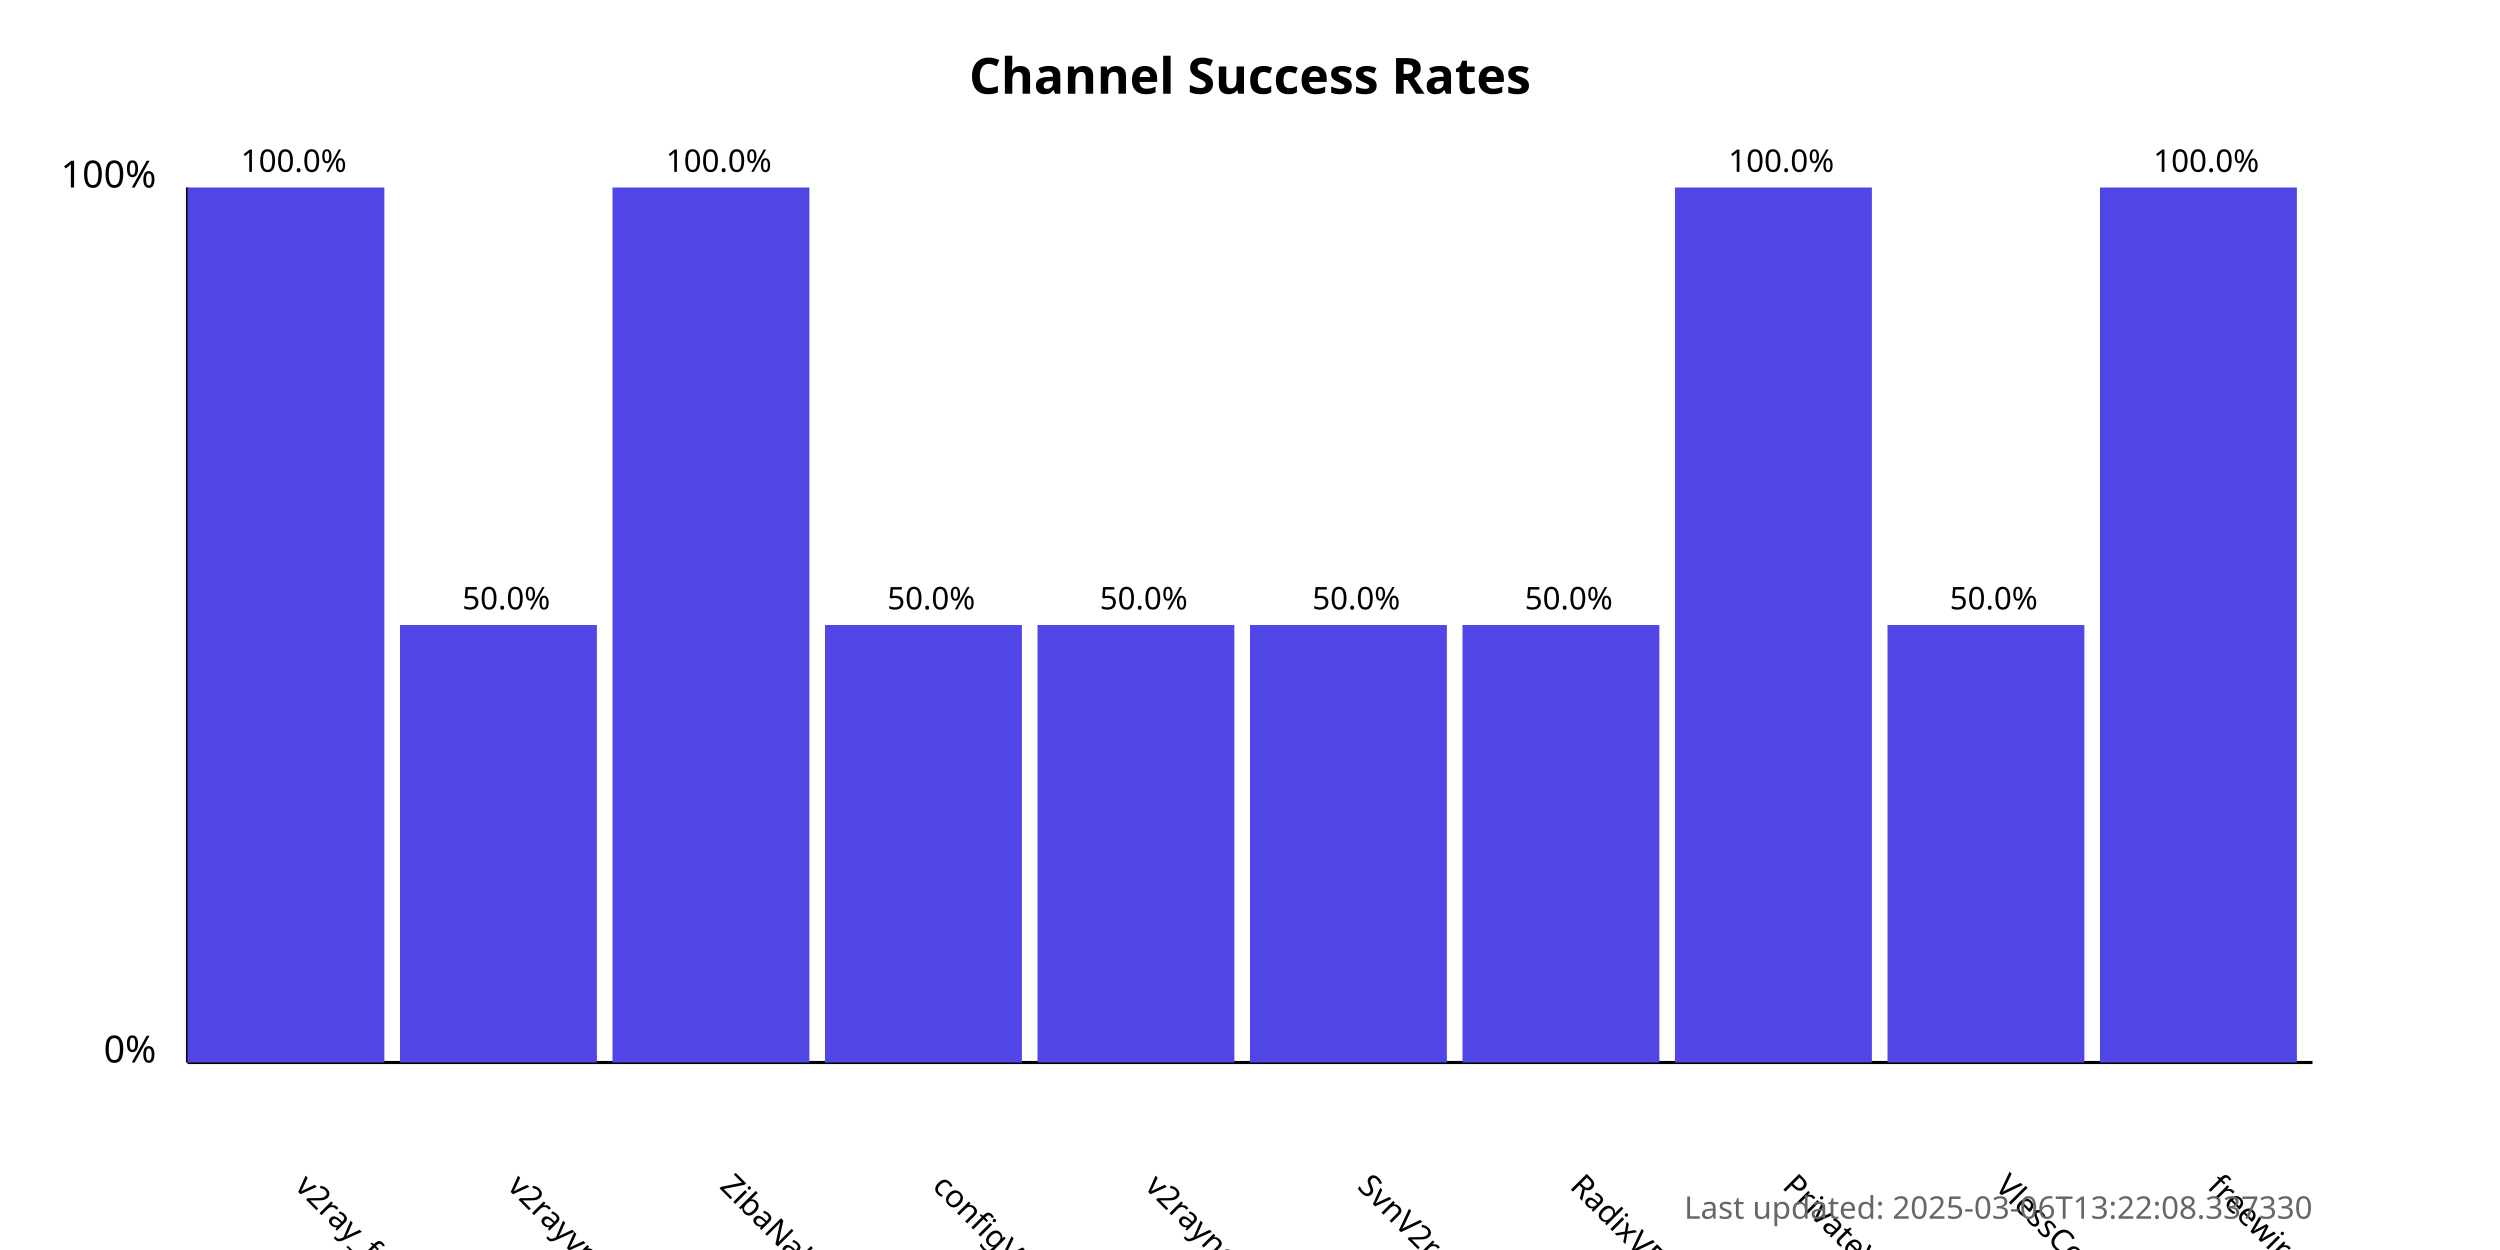
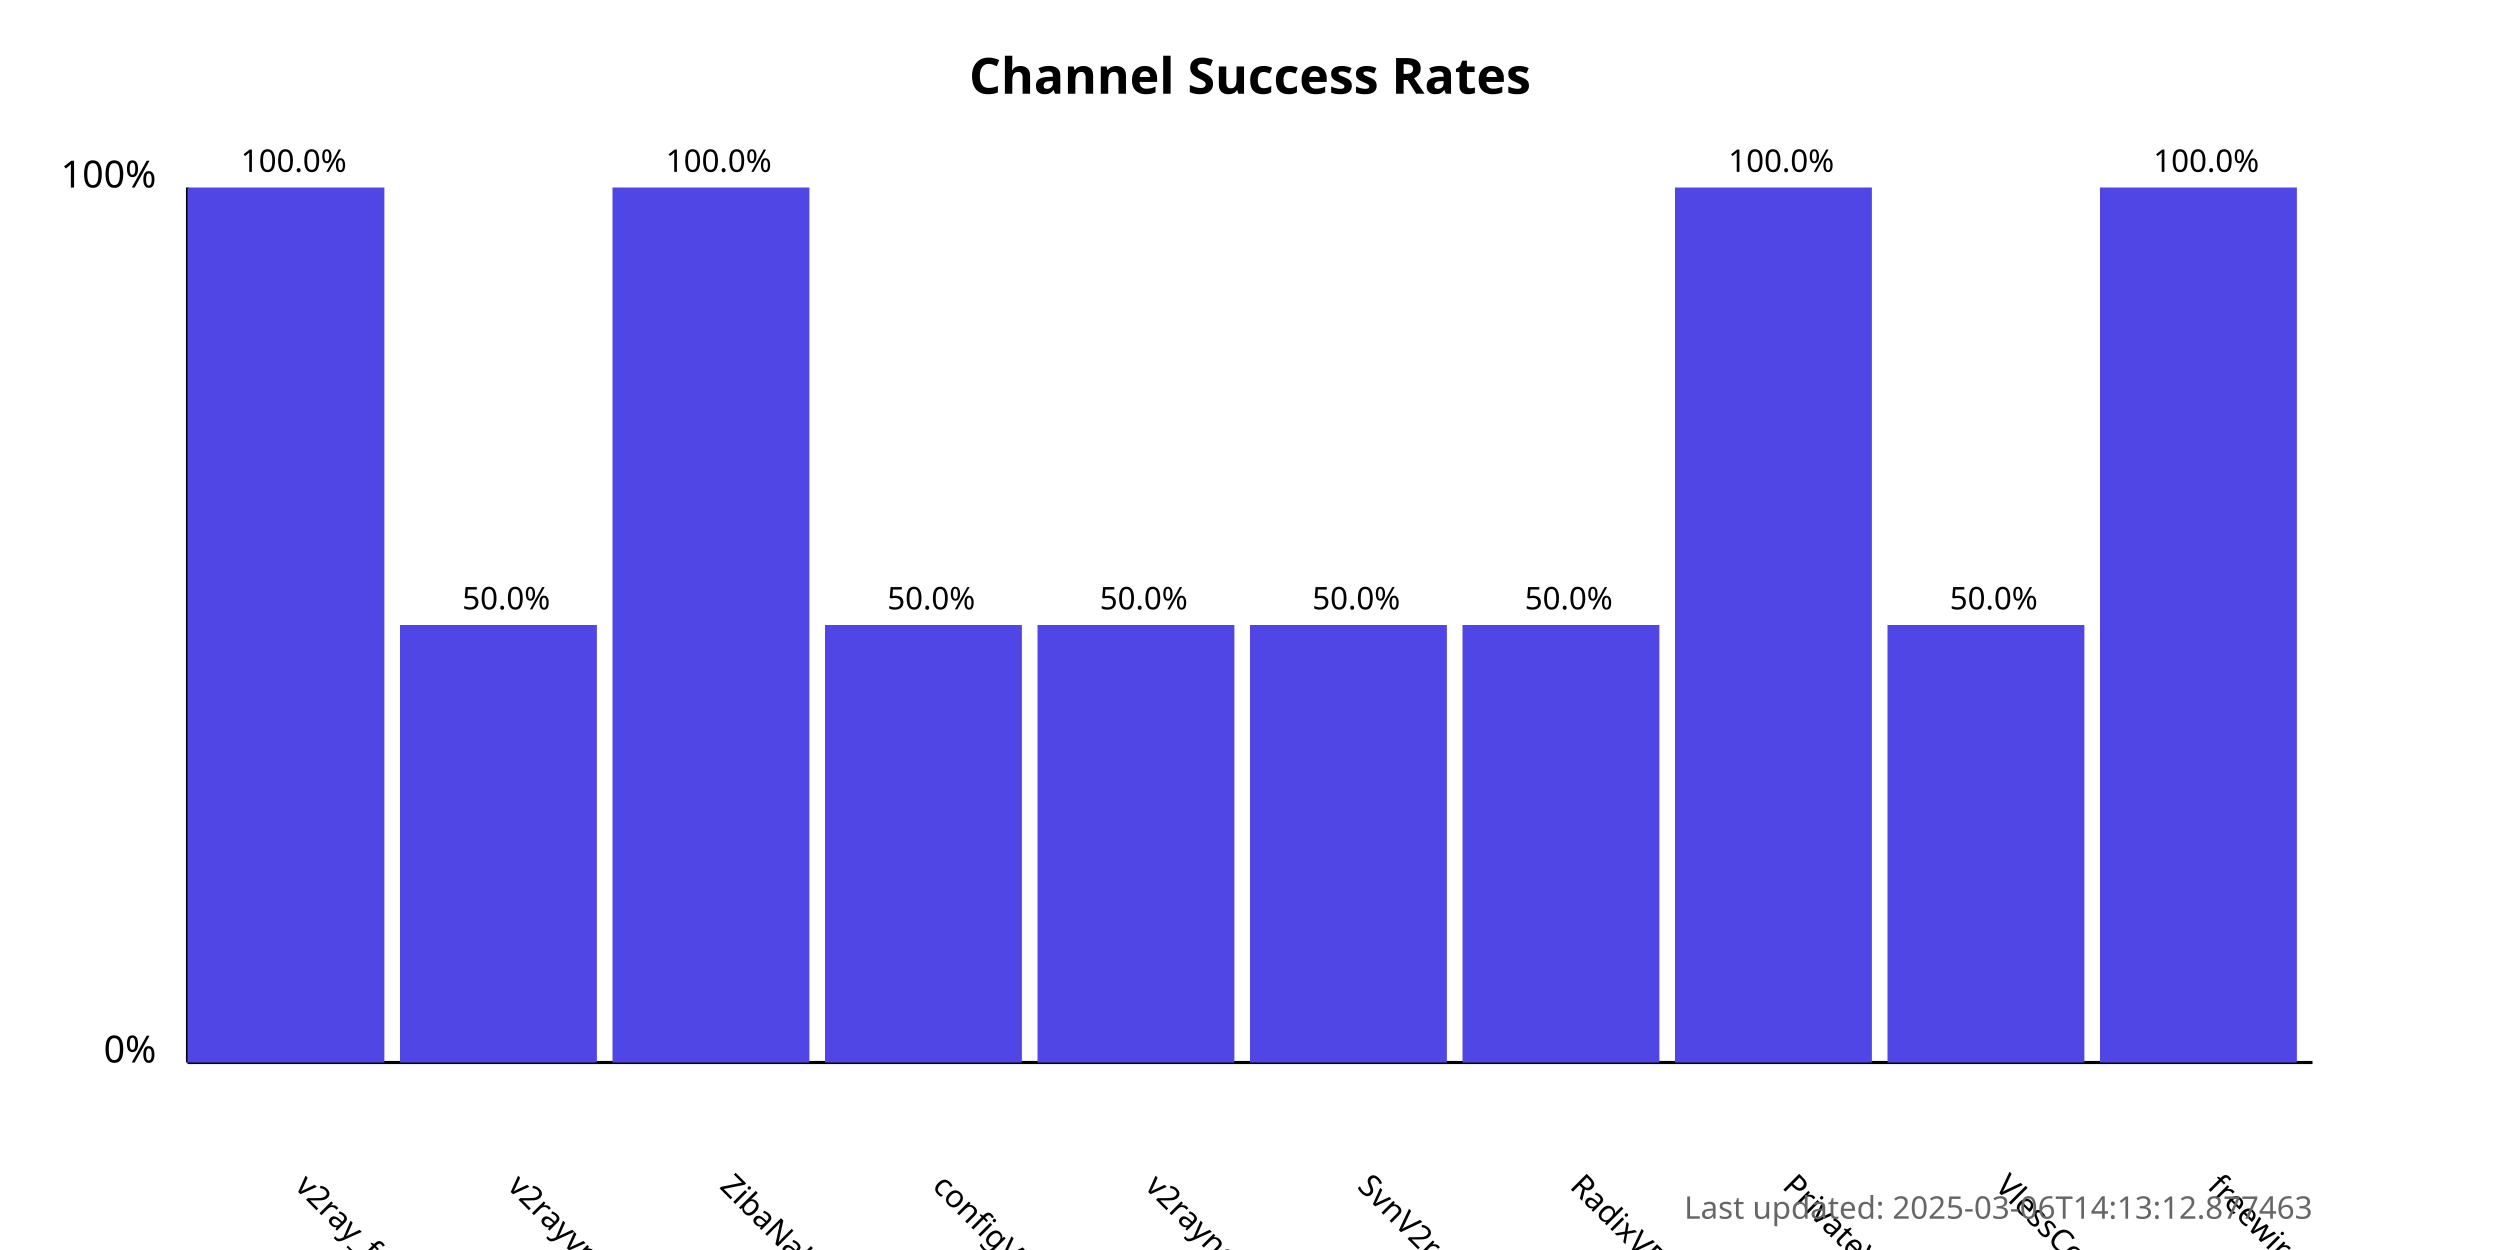
<svg xmlns="http://www.w3.org/2000/svg" width="800" height="400">
  <style>
            .chart-title { font: bold 16px sans-serif; }
            .axis-label { font: 12px sans-serif; }
            .tick-label { font: 10px sans-serif; }
            .bar { fill: #4f46e5; }
            .bar:hover { fill: #6366f1; }
            .timestamp { font: 10px sans-serif; fill: #666; }
        </style>
  <text x="400.0" y="30" text-anchor="middle" class="chart-title">
            Channel Success Rates
        </text>
  <line x1="60" y1="340" x2="60" y2="60" stroke="black" stroke-width="1" />
  <line x1="60" y1="340" x2="740" y2="340" stroke="black" stroke-width="1" />
  <text x="50" y="340" text-anchor="end" class="axis-label">0%</text>
  <text x="50" y="60" text-anchor="end" class="axis-label">100%</text>
  <g>
    <rect x="60" y="60.0" width="63.0" height="280.0" class="bar" />
    <text x="94.0" y="380" transform="rotate(45, 94.0, 380)" text-anchor="start" class="tick-label">
                v2ray_free_conf
            </text>
    <text x="94.0" y="55.0" text-anchor="middle" class="tick-label">
                100.0%
            </text>
  </g>
  <g>
    <rect x="128.0" y="200.0" width="63.0" height="140.0" class="bar" />
    <text x="162.0" y="380" transform="rotate(45, 162.0, 380)" text-anchor="start" class="tick-label">
                v2rayvpno
            </text>
    <text x="162.0" y="195.0" text-anchor="middle" class="tick-label">
                50.0%
            </text>
  </g>
  <g>
    <rect x="196.0" y="60.0" width="63.0" height="280.0" class="bar" />
    <text x="230.0" y="380" transform="rotate(45, 230.0, 380)" text-anchor="start" class="tick-label">
                ZibaNabz
            </text>
    <text x="230.0" y="55.0" text-anchor="middle" class="tick-label">
                100.0%
            </text>
  </g>
  <g>
    <rect x="264.0" y="200.0" width="63.0" height="140.0" class="bar" />
    <text x="298.0" y="380" transform="rotate(45, 298.0, 380)" text-anchor="start" class="tick-label">
                configV2rayForFree
            </text>
    <text x="298.0" y="195.0" text-anchor="middle" class="tick-label">
                50.0%
            </text>
  </g>
  <g>
    <rect x="332.0" y="200.0" width="63.0" height="140.0" class="bar" />
    <text x="366.0" y="380" transform="rotate(45, 366.0, 380)" text-anchor="start" class="tick-label">
                v2rayngvpn
            </text>
    <text x="366.0" y="195.0" text-anchor="middle" class="tick-label">
                50.0%
            </text>
  </g>
  <g>
    <rect x="400.0" y="200.0" width="63.0" height="140.0" class="bar" />
    <text x="434.0" y="380" transform="rotate(45, 434.0, 380)" text-anchor="start" class="tick-label">
                SvnV2ray
            </text>
    <text x="434.0" y="195.0" text-anchor="middle" class="tick-label">
                50.0%
            </text>
  </g>
  <g>
    <rect x="468.0" y="200.0" width="63.0" height="140.0" class="bar" />
    <text x="502.0" y="380" transform="rotate(45, 502.0, 380)" text-anchor="start" class="tick-label">
                RadixVPN
            </text>
    <text x="502.0" y="195.0" text-anchor="middle" class="tick-label">
                50.0%
            </text>
  </g>
  <g>
    <rect x="536.0" y="60.0" width="63.0" height="280.0" class="bar" />
    <text x="570.0" y="380" transform="rotate(45, 570.0, 380)" text-anchor="start" class="tick-label">
                PrivateVPNs
            </text>
    <text x="570.0" y="55.0" text-anchor="middle" class="tick-label">
                100.0%
            </text>
  </g>
  <g>
    <rect x="604.0" y="200.0" width="63.0" height="140.0" class="bar" />
    <text x="638.0" y="380" transform="rotate(45, 638.0, 380)" text-anchor="start" class="tick-label">
                VlessConfig
            </text>
    <text x="638.0" y="195.0" text-anchor="middle" class="tick-label">
                50.0%
            </text>
  </g>
  <g>
    <rect x="672.0" y="60.0" width="63.0" height="280.0" class="bar" />
    <text x="706.0" y="380" transform="rotate(45, 706.0, 380)" text-anchor="start" class="tick-label">
                freewireguard
            </text>
    <text x="706.0" y="55.0" text-anchor="middle" class="tick-label">
                100.0%
            </text>
  </g>
  <text x="740" y="390" text-anchor="end" class="timestamp">
-             Last updated: 2025-03-06T13:22:08.337330
+             Last updated: 2025-03-06T14:13:12.877463
        </text>
</svg>
